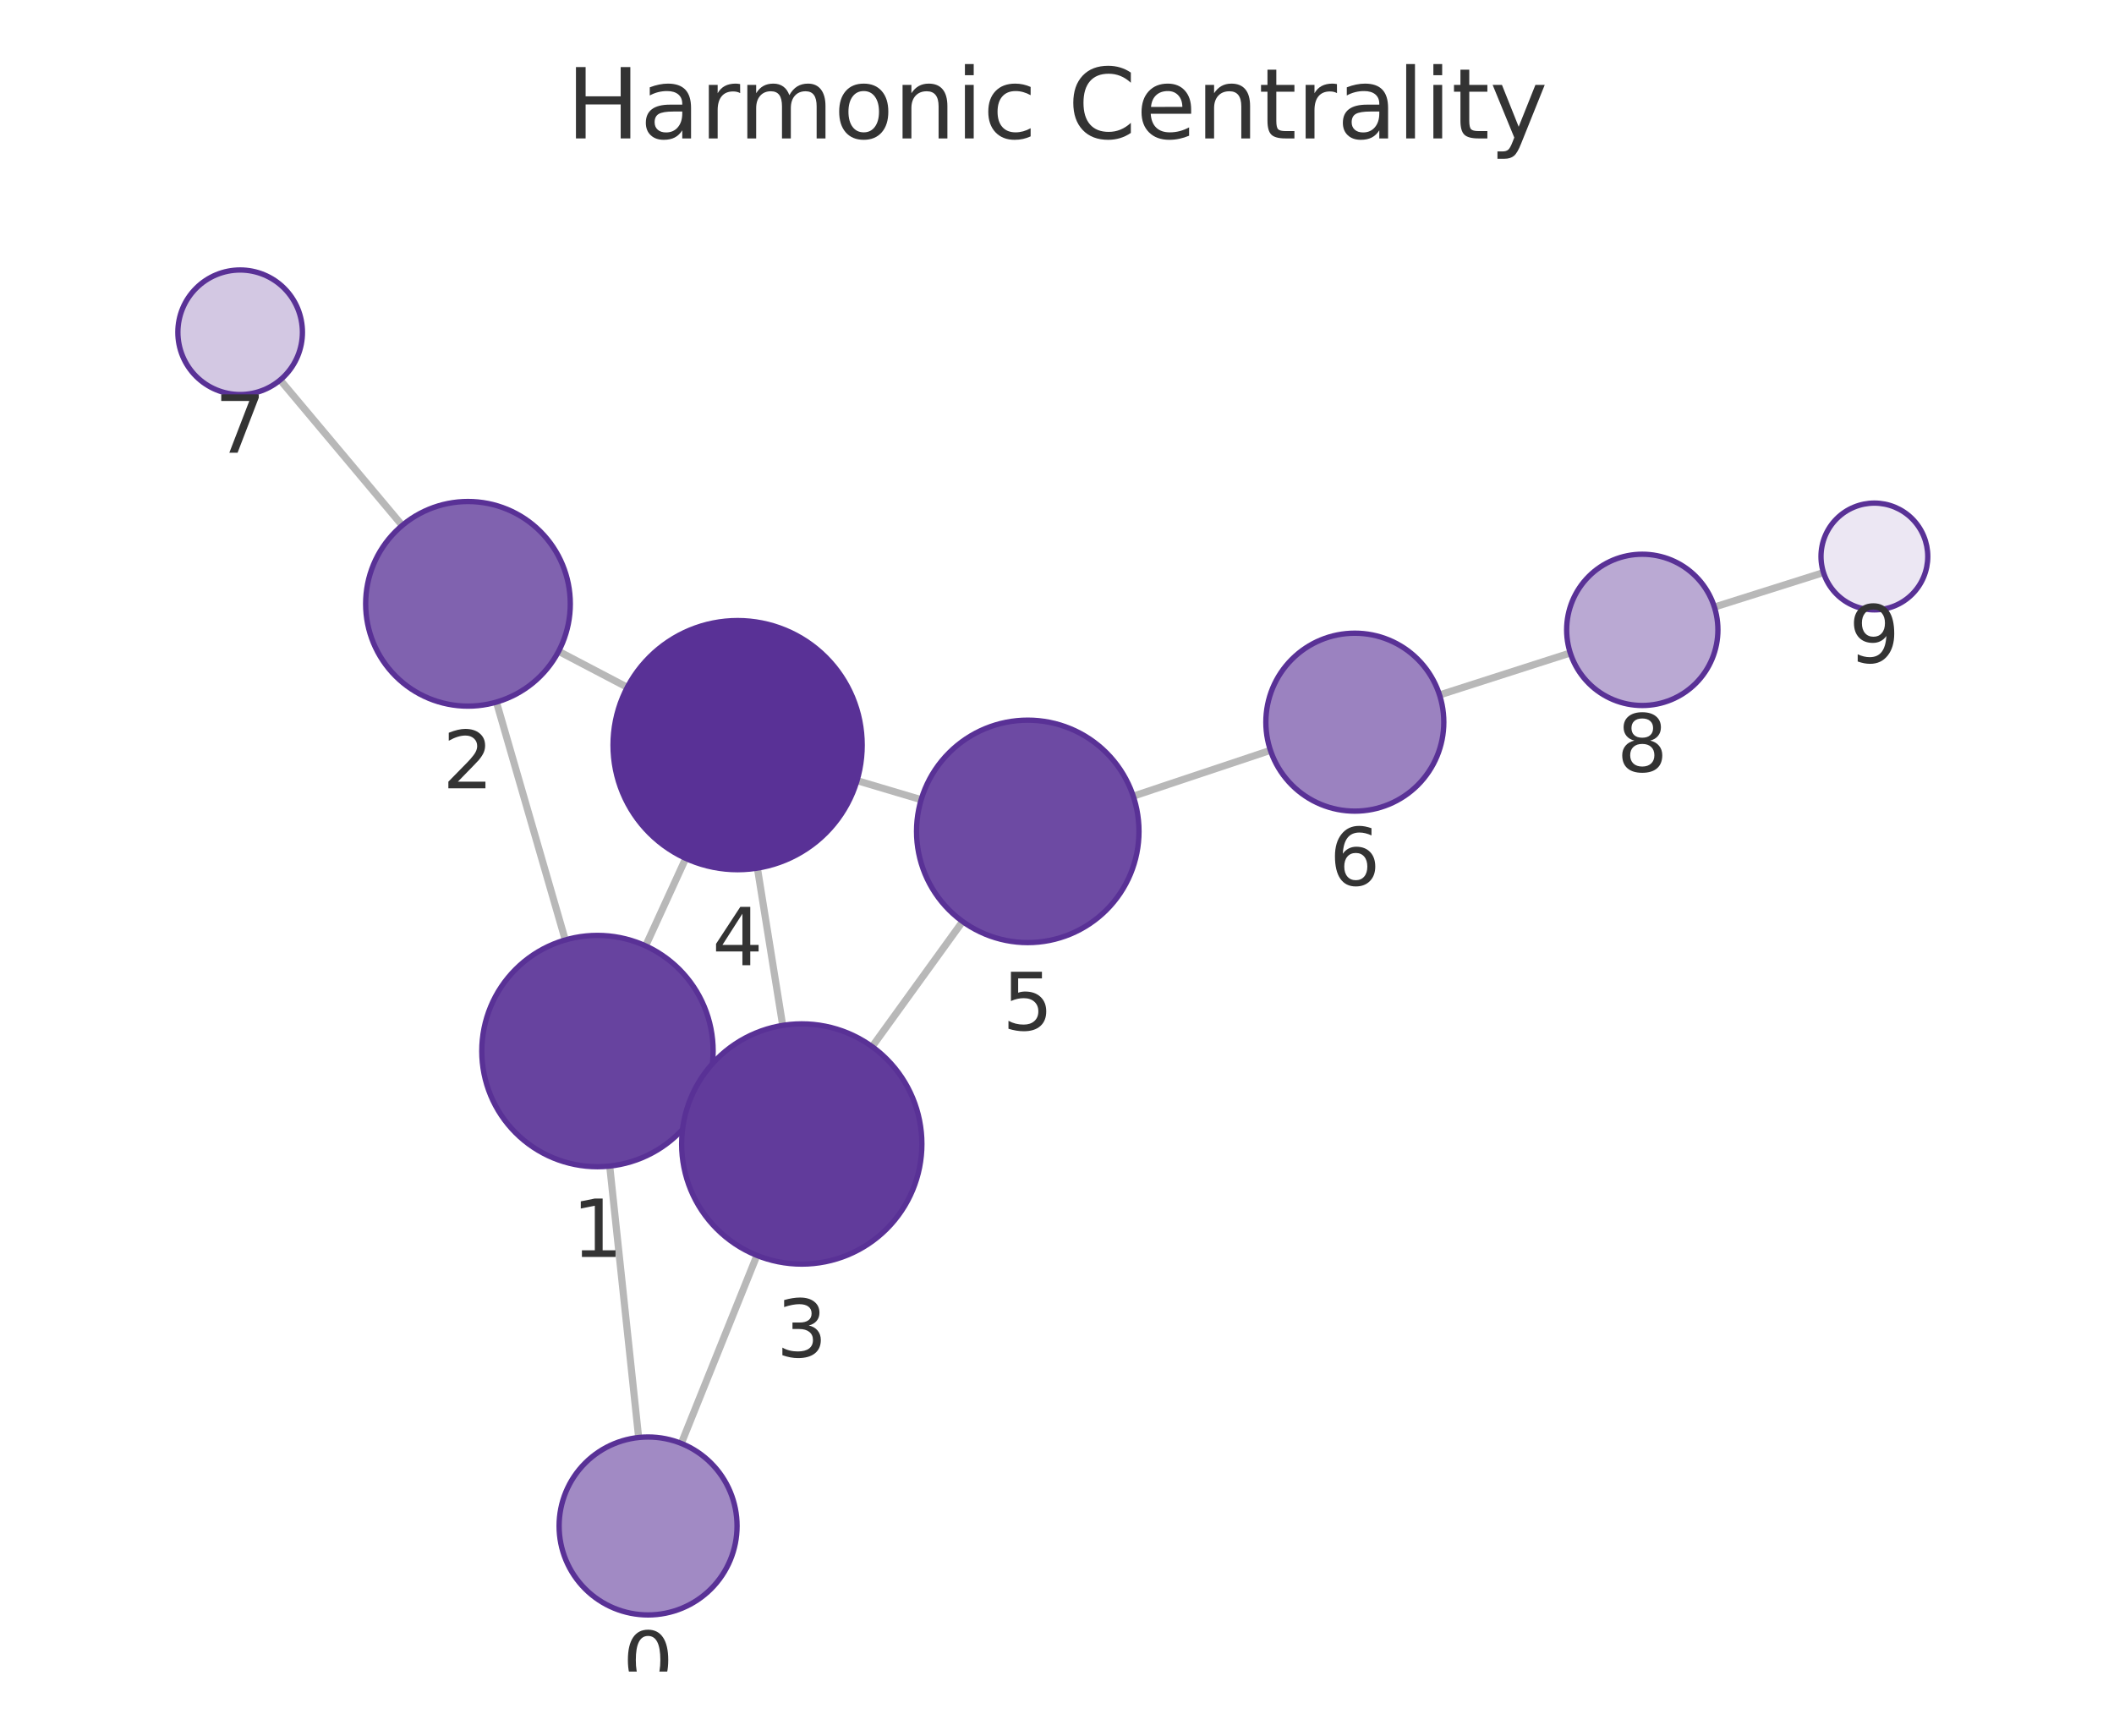
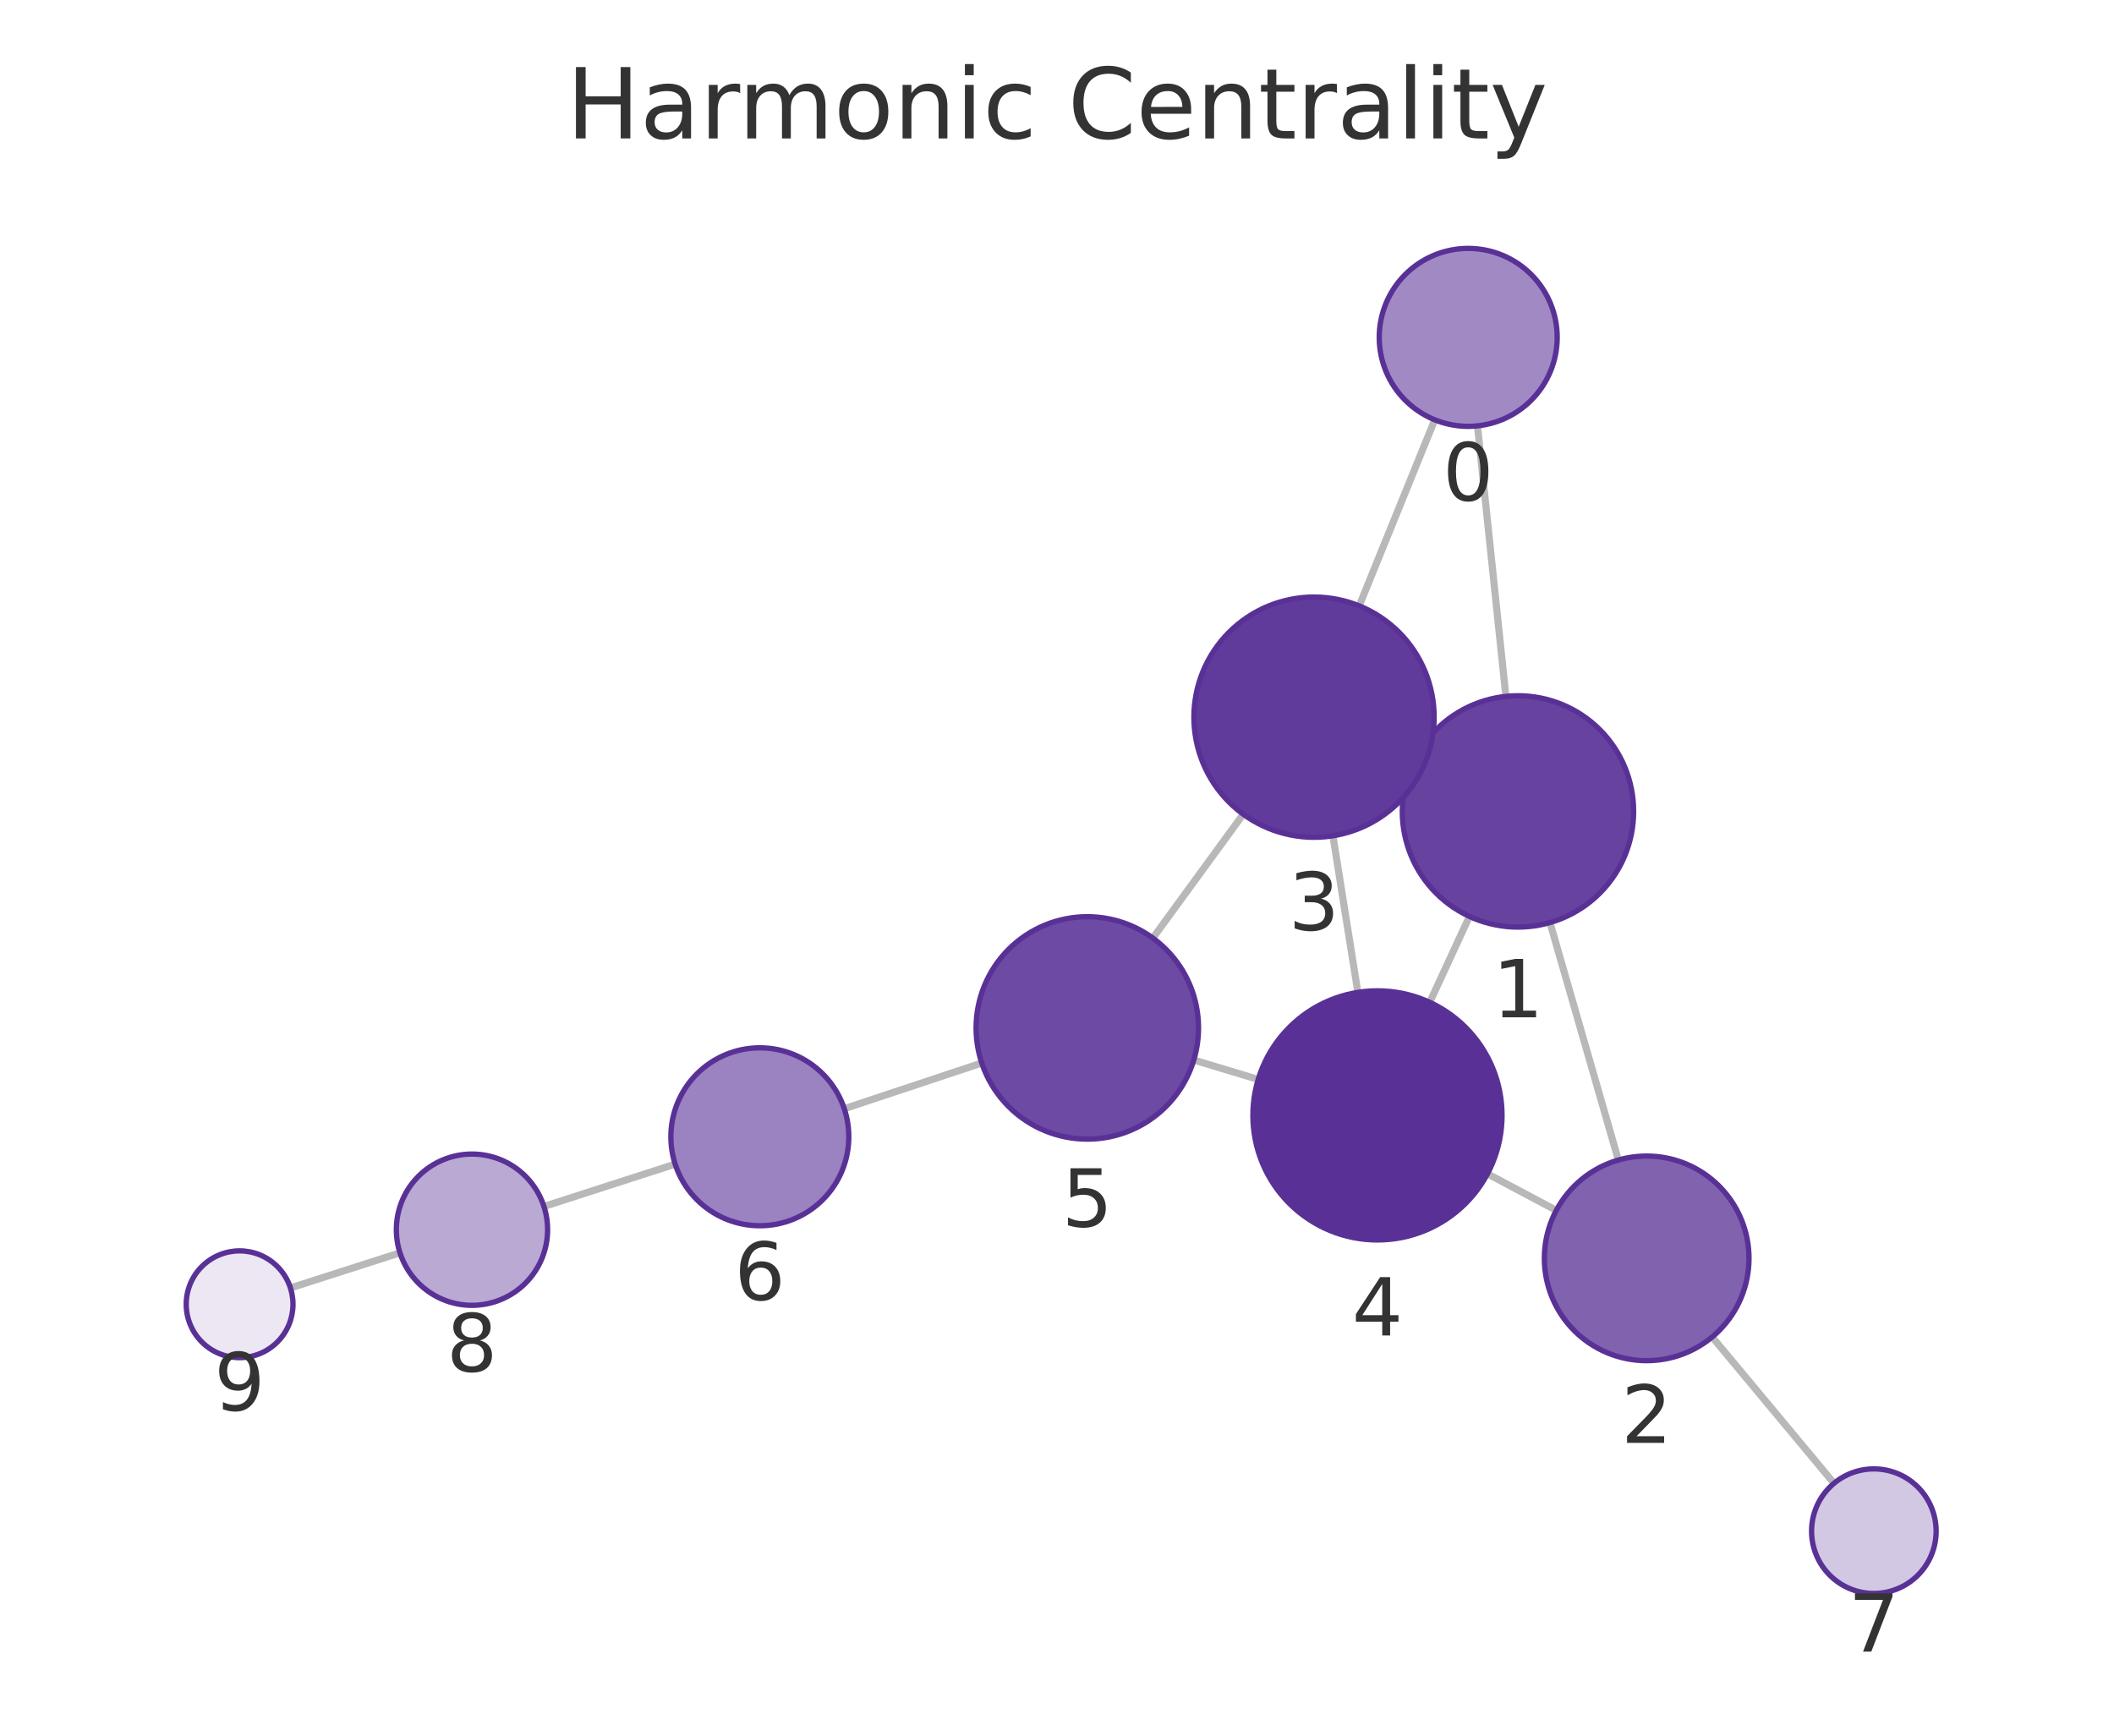
<svg xmlns="http://www.w3.org/2000/svg" xmlns:xlink="http://www.w3.org/1999/xlink" width="237.6pt" height="195.078pt" viewBox="0 0 237.6 195.078" version="1.1">
  <defs>
    <style type="text/css">*{stroke-linejoin: round; stroke-linecap: butt}</style>
  </defs>
  <g id="figure_1">
    <g id="patch_1">
      <path d="M 0 195.078  L 237.6 195.078  L 237.6 0  L 0 0  L 0 195.078  z " style="fill: none" />
    </g>
    <g id="axes_1">
      <g id="patch_2">
        <path d="M 7.2 187.878  L 230.4 187.878  L 230.4 21.558  L 7.2 21.558  L 7.2 187.878  z " style="fill: none" />
      </g>
      <g id="EdgeCollection_1">
-         <path d="M 71.78 161.567  L 68.528 131.059  " clip-path="url(#paf4d50971c)" style="fill: #b8b8b8; stroke: #b8b8b8; stroke-width: 0.8" />
-         <path d="M 76.573 162.233  L 85.074 141.103  " clip-path="url(#paf4d50971c)" style="fill: #b8b8b8; stroke: #b8b8b8; stroke-width: 0.8" />
-         <path d="M 63.535 105.645  L 55.796 78.912  " clip-path="url(#paf4d50971c)" style="fill: #b8b8b8; stroke: #b8b8b8; stroke-width: 0.8" />
-         <path d="M 78.984 123.516  L 77.825 122.988  " clip-path="url(#paf4d50971c)" style="fill: #b8b8b8; stroke: #b8b8b8; stroke-width: 0.8" />
-         <path d="M 72.565 106.314  L 77.072 96.476  " clip-path="url(#paf4d50971c)" style="fill: #b8b8b8; stroke: #b8b8b8; stroke-width: 0.8" />
-         <path d="M 62.784 73.204  L 70.503 77.249  " clip-path="url(#paf4d50971c)" style="fill: #b8b8b8; stroke: #b8b8b8; stroke-width: 0.8" />
-         <path d="M 45.206 59.056  L 31.49 42.708  " clip-path="url(#paf4d50971c)" style="fill: #b8b8b8; stroke: #b8b8b8; stroke-width: 0.8" />
-         <path d="M 87.969 115.249  L 85.126 97.57  " clip-path="url(#paf4d50971c)" style="fill: #b8b8b8; stroke: #b8b8b8; stroke-width: 0.8" />
-         <path d="M 98.022 117.638  L 108.19 103.572  " clip-path="url(#paf4d50971c)" style="fill: #b8b8b8; stroke: #b8b8b8; stroke-width: 0.8" />
-         <path d="M 96.323 87.737  L 103.532 89.88  " clip-path="url(#paf4d50971c)" style="fill: #b8b8b8; stroke: #b8b8b8; stroke-width: 0.8" />
-         <path d="M 127.37 89.483  L 142.79 84.334  " clip-path="url(#paf4d50971c)" style="fill: #b8b8b8; stroke: #b8b8b8; stroke-width: 0.8" />
-         <path d="M 161.796 78.109  L 176.489 73.391  " clip-path="url(#paf4d50971c)" style="fill: #b8b8b8; stroke: #b8b8b8; stroke-width: 0.8" />
-         <path d="M 192.687 68.23  L 204.949 64.354  " clip-path="url(#paf4d50971c)" style="fill: #b8b8b8; stroke: #b8b8b8; stroke-width: 0.8" />
+         <path d="M 166.061 47.864  L 169.252 78.27  " clip-path="url(#pf0ada67a42)" style="fill: #b8b8b8; stroke: #b8b8b8; stroke-width: 0.8" />
+         <path d="M 161.256 47.185  L 152.766 68.097  " clip-path="url(#pf0ada67a42)" style="fill: #b8b8b8; stroke: #b8b8b8; stroke-width: 0.8" />
+         <path d="M 174.206 103.691  L 181.893 130.382  " clip-path="url(#pf0ada67a42)" style="fill: #b8b8b8; stroke: #b8b8b8; stroke-width: 0.8" />
+         <path d="M 158.808 85.745  L 159.942 86.269  " clip-path="url(#pf0ada67a42)" style="fill: #b8b8b8; stroke: #b8b8b8; stroke-width: 0.8" />
+         <path d="M 165.155 102.999  L 160.692 112.655  " clip-path="url(#pf0ada67a42)" style="fill: #b8b8b8; stroke: #b8b8b8; stroke-width: 0.8" />
+         <path d="M 174.919 136.039  L 167.183 131.93  " clip-path="url(#pf0ada67a42)" style="fill: #b8b8b8; stroke: #b8b8b8; stroke-width: 0.8" />
+         <path d="M 192.435 150.27  L 206.13 166.717  " clip-path="url(#pf0ada67a42)" style="fill: #b8b8b8; stroke: #b8b8b8; stroke-width: 0.8" />
+         <path d="M 149.812 93.938  L 152.616 111.538  " clip-path="url(#pf0ada67a42)" style="fill: #b8b8b8; stroke: #b8b8b8; stroke-width: 0.8" />
+         <path d="M 139.731 91.512  L 129.573 105.435  " clip-path="url(#pf0ada67a42)" style="fill: #b8b8b8; stroke: #b8b8b8; stroke-width: 0.8" />
+         <path d="M 141.414 121.323  L 134.174 119.141  " clip-path="url(#pf0ada67a42)" style="fill: #b8b8b8; stroke: #b8b8b8; stroke-width: 0.8" />
+         <path d="M 110.344 119.476  L 94.891 124.613  " clip-path="url(#pf0ada67a42)" style="fill: #b8b8b8; stroke: #b8b8b8; stroke-width: 0.8" />
+         <path d="M 75.885 130.84  L 61.136 135.6  " clip-path="url(#pf0ada67a42)" style="fill: #b8b8b8; stroke: #b8b8b8; stroke-width: 0.8" />
+         <path d="M 44.954 140.808  L 32.643 144.758  " clip-path="url(#pf0ada67a42)" style="fill: #b8b8b8; stroke: #b8b8b8; stroke-width: 0.8" />
      </g>
      <g id="VertexCollection_1">
-         <path d="M 72.84 181.511  C 75.492 181.511 78.036 180.457 79.911 178.582  C 81.787 176.707 82.84 174.163 82.84 171.511  C 82.84 168.859 81.787 166.315 79.911 164.44  C 78.036 162.564 75.492 161.511 72.84 161.511  C 70.188 161.511 67.644 162.564 65.769 164.44  C 63.894 166.315 62.84 168.859 62.84 171.511  C 62.84 174.163 63.894 176.707 65.769 178.582  C 67.644 180.457 70.188 181.511 72.84 181.511  z " clip-path="url(#paf4d50971c)" style="fill: #a18ac4; stroke: #593196; stroke-width: 0.6" />
-         <path d="M 67.151 131.133  C 70.598 131.133 73.905 129.763 76.343 127.325  C 78.781 124.887 80.151 121.58 80.151 118.133  C 80.151 114.685 78.781 111.378 76.343 108.94  C 73.905 106.502 70.598 105.133 67.151 105.133  C 63.703 105.133 60.396 106.502 57.958 108.94  C 55.52 111.378 54.151 114.685 54.151 118.133  C 54.151 121.58 55.52 124.887 57.958 127.325  C 60.396 129.763 63.703 131.133 67.151 131.133  z " clip-path="url(#paf4d50971c)" style="fill: #67439f; stroke: #593196; stroke-width: 0.6" />
-         <path d="M 52.598 79.366  C 55.647 79.366 58.573 78.154 60.729 75.997  C 62.886 73.841 64.098 70.916 64.098 67.866  C 64.098 64.816 62.886 61.891 60.729 59.734  C 58.573 57.577 55.647 56.366 52.598 56.366  C 49.548 56.366 46.622 57.577 44.466 59.734  C 42.309 61.891 41.098 64.816 41.098 67.866  C 41.098 70.916 42.309 73.841 44.466 75.997  C 46.622 78.154 49.548 79.366 52.598 79.366  z " clip-path="url(#paf4d50971c)" style="fill: #8062af; stroke: #593196; stroke-width: 0.6" />
-         <path d="M 90.113 142.078  C 93.693 142.078 97.127 140.656 99.659 138.124  C 102.19 135.592 103.613 132.158 103.613 128.578  C 103.613 124.998 102.19 121.564 99.659 119.032  C 97.127 116.501 93.693 115.078 90.113 115.078  C 86.533 115.078 83.099 116.501 80.567 119.032  C 78.035 121.564 76.613 124.998 76.613 128.578  C 76.613 132.158 78.035 135.592 80.567 138.124  C 83.099 140.656 86.533 142.078 90.113 142.078  z " clip-path="url(#paf4d50971c)" style="fill: #613b9b; stroke: #593196; stroke-width: 0.6" />
-         <path d="M 82.903 97.748  C 86.616 97.748 90.177 96.273 92.803 93.648  C 95.428 91.022 96.903 87.461 96.903 83.748  C 96.903 80.035 95.428 76.474 92.803 73.849  C 90.177 71.223 86.616 69.748 82.903 69.748  C 79.19 69.748 75.629 71.223 73.004 73.849  C 70.378 76.474 68.903 80.035 68.903 83.748  C 68.903 87.461 70.378 91.022 73.004 93.648  C 75.629 96.273 79.19 97.748 82.903 97.748  z " clip-path="url(#paf4d50971c)" style="fill: #593196; stroke: #593196; stroke-width: 0.6" />
-         <path d="M 115.514 105.942  C 118.829 105.942 122.008 104.624 124.352 102.28  C 126.696 99.936 128.014 96.757 128.014 93.442  C 128.014 90.126 126.696 86.947 124.352 84.603  C 122.008 82.259 118.829 80.942 115.514 80.942  C 112.199 80.942 109.019 82.259 106.675 84.603  C 104.331 86.947 103.014 90.126 103.014 93.442  C 103.014 96.757 104.331 99.936 106.675 102.28  C 109.019 104.624 112.199 105.942 115.514 105.942  z " clip-path="url(#paf4d50971c)" style="fill: #6d4aa3; stroke: #593196; stroke-width: 0.6" />
-         <path d="M 152.275 91.167  C 154.927 91.167 157.471 90.113 159.346 88.238  C 161.221 86.362 162.275 83.819 162.275 81.167  C 162.275 78.515 161.221 75.971 159.346 74.096  C 157.471 72.22 154.927 71.167 152.275 71.167  C 149.623 71.167 147.079 72.22 145.204 74.096  C 143.329 75.971 142.275 78.515 142.275 81.167  C 142.275 83.819 143.329 86.362 145.204 88.238  C 147.079 90.113 149.623 91.167 152.275 91.167  z " clip-path="url(#paf4d50971c)" style="fill: #9b82c0; stroke: #593196; stroke-width: 0.6" />
-         <path d="M 26.991 44.345  C 28.847 44.345 30.628 43.608 31.941 42.295  C 33.253 40.982 33.991 39.202 33.991 37.345  C 33.991 35.489 33.253 33.708 31.941 32.396  C 30.628 31.083 28.847 30.345 26.991 30.345  C 25.134 30.345 23.354 31.083 22.041 32.396  C 20.728 33.708 19.991 35.489 19.991 37.345  C 19.991 39.202 20.728 40.982 22.041 42.295  C 23.354 43.608 25.134 44.345 26.991 44.345  z " clip-path="url(#paf4d50971c)" style="fill: #d3c8e3; stroke: #593196; stroke-width: 0.6" />
-         <path d="M 184.582 79.293  C 186.836 79.293 188.998 78.397 190.592 76.803  C 192.186 75.209 193.082 73.047 193.082 70.793  C 193.082 68.539 192.186 66.376 190.592 64.782  C 188.998 63.188 186.836 62.293 184.582 62.293  C 182.328 62.293 180.166 63.188 178.572 64.782  C 176.978 66.376 176.082 68.539 176.082 70.793  C 176.082 73.047 176.978 75.209 178.572 76.803  C 180.166 78.397 182.328 79.293 184.582 79.293  z " clip-path="url(#paf4d50971c)" style="fill: #baa9d3; stroke: #593196; stroke-width: 0.6" />
-         <path d="M 210.669 68.545  C 212.261 68.545 213.787 67.913 214.912 66.788  C 216.037 65.662 216.669 64.136 216.669 62.545  C 216.669 60.954 216.037 59.427 214.912 58.302  C 213.787 57.177 212.261 56.545 210.669 56.545  C 209.078 56.545 207.552 57.177 206.427 58.302  C 205.302 59.427 204.669 60.954 204.669 62.545  C 204.669 64.136 205.302 65.662 206.427 66.788  C 207.552 67.913 209.078 68.545 210.669 68.545  z " clip-path="url(#paf4d50971c)" style="fill: #ece7f3; stroke: #593196; stroke-width: 0.6" />
+         <path d="M 165.018 47.919  C 167.67 47.919 170.214 46.865 172.089 44.99  C 173.964 43.115 175.018 40.571 175.018 37.919  C 175.018 35.267 173.964 32.723 172.089 30.848  C 170.214 28.973 167.67 27.919 165.018 27.919  C 162.366 27.919 159.822 28.973 157.947 30.848  C 156.071 32.723 155.018 35.267 155.018 37.919  C 155.018 40.571 156.071 43.115 157.947 44.99  C 159.822 46.865 162.366 47.919 165.018 47.919  z " clip-path="url(#pf0ada67a42)" style="fill: #a18ac4; stroke: #593196; stroke-width: 0.6" />
+         <path d="M 170.609 104.199  C 174.056 104.199 177.363 102.829 179.801 100.391  C 182.239 97.953 183.609 94.646 183.609 91.199  C 183.609 87.751 182.239 84.444 179.801 82.006  C 177.363 79.568 174.056 78.199 170.609 78.199  C 167.161 78.199 163.854 79.568 161.416 82.006  C 158.979 84.444 157.609 87.751 157.609 91.199  C 157.609 94.646 158.979 97.953 161.416 100.391  C 163.854 102.829 167.161 104.199 170.609 104.199  z " clip-path="url(#pf0ada67a42)" style="fill: #67439f; stroke: #593196; stroke-width: 0.6" />
+         <path d="M 185.076 152.933  C 188.126 152.933 191.051 151.721 193.207 149.565  C 195.364 147.408 196.576 144.483 196.576 141.433  C 196.576 138.383 195.364 135.458 193.207 133.301  C 191.051 131.144 188.126 129.933 185.076 129.933  C 182.026 129.933 179.101 131.144 176.944 133.301  C 174.787 135.458 173.576 138.383 173.576 141.433  C 173.576 144.483 174.787 147.408 176.944 149.565  C 179.101 151.721 182.026 152.933 185.076 152.933  z " clip-path="url(#pf0ada67a42)" style="fill: #8062af; stroke: #593196; stroke-width: 0.6" />
+         <path d="M 147.688 94.106  C 151.268 94.106 154.702 92.683 157.234 90.152  C 159.765 87.62 161.188 84.186 161.188 80.606  C 161.188 77.025 159.765 73.591 157.234 71.06  C 154.702 68.528 151.268 67.106 147.688 67.106  C 144.108 67.106 140.674 68.528 138.142 71.06  C 135.61 73.591 134.188 77.025 134.188 80.606  C 134.188 84.186 135.61 87.62 138.142 90.152  C 140.674 92.683 144.108 94.106 147.688 94.106  z " clip-path="url(#pf0ada67a42)" style="fill: #613b9b; stroke: #593196; stroke-width: 0.6" />
+         <path d="M 154.818 139.364  C 158.531 139.364 162.092 137.888 164.718 135.263  C 167.343 132.638 168.818 129.076 168.818 125.364  C 168.818 121.651 167.343 118.089 164.718 115.464  C 162.092 112.839 158.531 111.364 154.818 111.364  C 151.105 111.364 147.544 112.839 144.919 115.464  C 142.293 118.089 140.818 121.651 140.818 125.364  C 140.818 129.076 142.293 132.638 144.919 135.263  C 147.544 137.888 151.105 139.364 154.818 139.364  z " clip-path="url(#pf0ada67a42)" style="fill: #593196; stroke: #593196; stroke-width: 0.6" />
+         <path d="M 122.206 128.033  C 125.521 128.033 128.701 126.716 131.045 124.372  C 133.389 122.028 134.706 118.848 134.706 115.533  C 134.706 112.218 133.389 109.038 131.045 106.694  C 128.701 104.35 125.521 103.033 122.206 103.033  C 118.891 103.033 115.711 104.35 113.367 106.694  C 111.023 109.038 109.706 112.218 109.706 115.533  C 109.706 118.848 111.023 122.028 113.367 124.372  C 115.711 126.716 118.891 128.033 122.206 128.033  z " clip-path="url(#pf0ada67a42)" style="fill: #6d4aa3; stroke: #593196; stroke-width: 0.6" />
+         <path d="M 85.401 137.768  C 88.053 137.768 90.597 136.714 92.472 134.839  C 94.348 132.964 95.401 130.42 95.401 127.768  C 95.401 125.116 94.348 122.572 92.472 120.697  C 90.597 118.821 88.053 117.768 85.401 117.768  C 82.749 117.768 80.205 118.821 78.33 120.697  C 76.455 122.572 75.401 125.116 75.401 127.768  C 75.401 130.42 76.455 132.964 78.33 134.839  C 80.205 136.714 82.749 137.768 85.401 137.768  z " clip-path="url(#pf0ada67a42)" style="fill: #9b82c0; stroke: #593196; stroke-width: 0.6" />
+         <path d="M 210.609 179.096  C 212.466 179.096 214.246 178.358 215.559 177.046  C 216.872 175.733 217.609 173.952 217.609 172.096  C 217.609 170.239 216.872 168.459 215.559 167.146  C 214.246 165.833 212.466 165.096 210.609 165.096  C 208.753 165.096 206.972 165.833 205.66 167.146  C 204.347 168.459 203.609 170.239 203.609 172.096  C 203.609 173.952 204.347 175.733 205.66 177.046  C 206.972 178.358 208.753 179.096 210.609 179.096  z " clip-path="url(#pf0ada67a42)" style="fill: #d3c8e3; stroke: #593196; stroke-width: 0.6" />
+         <path d="M 53.047 146.711  C 55.301 146.711 57.464 145.815 59.058 144.221  C 60.652 142.627 61.547 140.465 61.547 138.211  C 61.547 135.957 60.652 133.794 59.058 132.2  C 57.464 130.607 55.301 129.711 53.047 129.711  C 50.793 129.711 48.631 130.607 47.037 132.2  C 45.443 133.794 44.547 135.957 44.547 138.211  C 44.547 140.465 45.443 142.627 47.037 144.221  C 48.631 145.815 50.793 146.711 53.047 146.711  z " clip-path="url(#pf0ada67a42)" style="fill: #baa9d3; stroke: #593196; stroke-width: 0.6" />
+         <path d="M 26.93 152.592  C 28.522 152.592 30.048 151.96 31.173 150.834  C 32.298 149.709 32.93 148.183 32.93 146.592  C 32.93 145.001 32.298 143.474 31.173 142.349  C 30.048 141.224 28.522 140.592 26.93 140.592  C 25.339 140.592 23.813 141.224 22.688 142.349  C 21.563 143.474 20.93 145.001 20.93 146.592  C 20.93 148.183 21.563 149.709 22.688 150.834  C 23.813 151.96 25.339 152.592 26.93 152.592  z " clip-path="url(#pf0ada67a42)" style="fill: #ece7f3; stroke: #593196; stroke-width: 0.6" />
      </g>
      <g id="text_1">
-         <g clip-path="url(#paf4d50971c)">
-           <g style="fill: #333333" transform="translate(69.97711 189.8486) scale(0.09 -0.09)">
+         <g clip-path="url(#pf0ada67a42)">
+           <g style="fill: #333333" transform="translate(162.1546 56.25695) scale(0.09 -0.09)">
            <defs>
              <path id="DejaVuSans-13" d="M 2034 4250  Q 1547 4250 1301 3770  Q 1056 3291 1056 2328  Q 1056 1369 1301 889  Q 1547 409 2034 409  Q 2525 409 2770 889  Q 3016 1369 3016 2328  Q 3016 3291 2770 3770  Q 2525 4250 2034 4250  z M 2034 4750  Q 2819 4750 3233 4129  Q 3647 3509 3647 2328  Q 3647 1150 3233 529  Q 2819 -91 2034 -91  Q 1250 -91 836 529  Q 422 1150 422 2328  Q 422 3509 836 4129  Q 1250 4750 2034 4750  z " transform="scale(0.015625)" />
            </defs>
            <use xlink:href="#DejaVuSans-13" />
          </g>
        </g>
      </g>
      <g id="text_2">
-         <g clip-path="url(#paf4d50971c)">
-           <g style="fill: #333333" transform="translate(64.28748 141.2706) scale(0.09 -0.09)">
+         <g clip-path="url(#pf0ada67a42)">
+           <g style="fill: #333333" transform="translate(167.7457 114.3365) scale(0.09 -0.09)">
            <defs>
              <path id="DejaVuSans-14" d="M 794 531  L 1825 531  L 1825 4091  L 703 3866  L 703 4441  L 1819 4666  L 2450 4666  L 2450 531  L 3481 531  L 3481 0  L 794 0  L 794 531  z " transform="scale(0.015625)" />
            </defs>
            <use xlink:href="#DejaVuSans-14" />
          </g>
        </g>
      </g>
      <g id="text_3">
-         <g clip-path="url(#paf4d50971c)">
-           <g style="fill: #333333" transform="translate(49.73448 88.60366) scale(0.09 -0.09)">
+         <g clip-path="url(#pf0ada67a42)">
+           <g style="fill: #333333" transform="translate(182.2126 162.1707) scale(0.09 -0.09)">
            <defs>
              <path id="DejaVuSans-15" d="M 1228 531  L 3431 531  L 3431 0  L 469 0  L 469 531  Q 828 903 1448 1529  Q 2069 2156 2228 2338  Q 2531 2678 2651 2914  Q 2772 3150 2772 3378  Q 2772 3750 2511 3984  Q 2250 4219 1831 4219  Q 1534 4219 1204 4116  Q 875 4013 500 3803  L 500 4441  Q 881 4594 1212 4672  Q 1544 4750 1819 4750  Q 2544 4750 2975 4387  Q 3406 4025 3406 3419  Q 3406 3131 3298 2873  Q 3191 2616 2906 2266  Q 2828 2175 2409 1742  Q 1991 1309 1228 531  z " transform="scale(0.015625)" />
            </defs>
            <use xlink:href="#DejaVuSans-15" />
          </g>
        </g>
      </g>
      <g id="text_4">
-         <g clip-path="url(#paf4d50971c)">
-           <g style="fill: #333333" transform="translate(87.24977 152.516) scale(0.09 -0.09)">
+         <g clip-path="url(#pf0ada67a42)">
+           <g style="fill: #333333" transform="translate(144.8248 104.5435) scale(0.09 -0.09)">
            <defs>
              <path id="DejaVuSans-16" d="M 2597 2516  Q 3050 2419 3304 2112  Q 3559 1806 3559 1356  Q 3559 666 3084 287  Q 2609 -91 1734 -91  Q 1441 -91 1130 -33  Q 819 25 488 141  L 488 750  Q 750 597 1062 519  Q 1375 441 1716 441  Q 2309 441 2620 675  Q 2931 909 2931 1356  Q 2931 1769 2642 2001  Q 2353 2234 1838 2234  L 1294 2234  L 1294 2753  L 1863 2753  Q 2328 2753 2575 2939  Q 2822 3125 2822 3475  Q 2822 3834 2567 4026  Q 2313 4219 1838 4219  Q 1578 4219 1281 4162  Q 984 4106 628 3988  L 628 4550  Q 988 4650 1302 4700  Q 1616 4750 1894 4750  Q 2613 4750 3031 4423  Q 3450 4097 3450 3541  Q 3450 3153 3228 2886  Q 3006 2619 2597 2516  z " transform="scale(0.015625)" />
            </defs>
            <use xlink:href="#DejaVuSans-16" />
          </g>
        </g>
      </g>
      <g id="text_5">
-         <g clip-path="url(#paf4d50971c)">
-           <g style="fill: #333333" transform="translate(80.04005 108.486) scale(0.09 -0.09)">
+         <g clip-path="url(#pf0ada67a42)">
+           <g style="fill: #333333" transform="translate(151.955 150.1015) scale(0.09 -0.09)">
            <defs>
              <path id="DejaVuSans-17" d="M 2419 4116  L 825 1625  L 2419 1625  L 2419 4116  z M 2253 4666  L 3047 4666  L 3047 1625  L 3713 1625  L 3713 1100  L 3047 1100  L 3047 0  L 2419 0  L 2419 1100  L 313 1100  L 313 1709  L 2253 4666  z " transform="scale(0.015625)" />
            </defs>
            <use xlink:href="#DejaVuSans-17" />
          </g>
        </g>
      </g>
      <g id="text_6">
-         <g clip-path="url(#paf4d50971c)">
-           <g style="fill: #333333" transform="translate(112.6505 115.7794) scale(0.09 -0.09)">
+         <g clip-path="url(#pf0ada67a42)">
+           <g style="fill: #333333" transform="translate(119.3428 137.8708) scale(0.09 -0.09)">
            <defs>
              <path id="DejaVuSans-18" d="M 691 4666  L 3169 4666  L 3169 4134  L 1269 4134  L 1269 2991  Q 1406 3038 1543 3061  Q 1681 3084 1819 3084  Q 2600 3084 3056 2656  Q 3513 2228 3513 1497  Q 3513 744 3044 326  Q 2575 -91 1722 -91  Q 1428 -91 1123 -41  Q 819 9 494 109  L 494 744  Q 775 591 1075 516  Q 1375 441 1709 441  Q 2250 441 2565 725  Q 2881 1009 2881 1497  Q 2881 1984 2565 2268  Q 2250 2553 1709 2553  Q 1456 2553 1204 2497  Q 953 2441 691 2322  L 691 4666  z " transform="scale(0.015625)" />
            </defs>
            <use xlink:href="#DejaVuSans-18" />
          </g>
        </g>
      </g>
      <g id="text_7">
-         <g clip-path="url(#paf4d50971c)">
-           <g style="fill: #333333" transform="translate(149.4119 99.50449) scale(0.09 -0.09)">
+         <g clip-path="url(#pf0ada67a42)">
+           <g style="fill: #333333" transform="translate(82.53816 146.1057) scale(0.09 -0.09)">
            <defs>
              <path id="DejaVuSans-19" d="M 2113 2584  Q 1688 2584 1439 2293  Q 1191 2003 1191 1497  Q 1191 994 1439 701  Q 1688 409 2113 409  Q 2538 409 2786 701  Q 3034 994 3034 1497  Q 3034 2003 2786 2293  Q 2538 2584 2113 2584  z M 3366 4563  L 3366 3988  Q 3128 4100 2886 4159  Q 2644 4219 2406 4219  Q 1781 4219 1451 3797  Q 1122 3375 1075 2522  Q 1259 2794 1537 2939  Q 1816 3084 2150 3084  Q 2853 3084 3261 2657  Q 3669 2231 3669 1497  Q 3669 778 3244 343  Q 2819 -91 2113 -91  Q 1303 -91 875 529  Q 447 1150 447 2328  Q 447 3434 972 4092  Q 1497 4750 2381 4750  Q 2619 4750 2861 4703  Q 3103 4656 3366 4563  z " transform="scale(0.015625)" />
            </defs>
            <use xlink:href="#DejaVuSans-19" />
          </g>
        </g>
      </g>
      <g id="text_8">
-         <g clip-path="url(#paf4d50971c)">
-           <g style="fill: #333333" transform="translate(24.12775 50.88327) scale(0.09 -0.09)">
+         <g clip-path="url(#pf0ada67a42)">
+           <g style="fill: #333333" transform="translate(207.7463 185.6338) scale(0.09 -0.09)">
            <defs>
              <path id="DejaVuSans-1a" d="M 525 4666  L 3525 4666  L 3525 4397  L 1831 0  L 1172 0  L 2766 4134  L 525 4134  L 525 4666  z " transform="scale(0.015625)" />
            </defs>
            <use xlink:href="#DejaVuSans-1a" />
          </g>
        </g>
      </g>
      <g id="text_9">
-         <g clip-path="url(#paf4d50971c)">
-           <g style="fill: #333333" transform="translate(181.7189 86.73067) scale(0.09 -0.09)">
+         <g clip-path="url(#pf0ada67a42)">
+           <g style="fill: #333333" transform="translate(50.18412 154.1488) scale(0.09 -0.09)">
            <defs>
              <path id="DejaVuSans-1b" d="M 2034 2216  Q 1584 2216 1326 1975  Q 1069 1734 1069 1313  Q 1069 891 1326 650  Q 1584 409 2034 409  Q 2484 409 2743 651  Q 3003 894 3003 1313  Q 3003 1734 2745 1975  Q 2488 2216 2034 2216  z M 1403 2484  Q 997 2584 770 2862  Q 544 3141 544 3541  Q 544 4100 942 4425  Q 1341 4750 2034 4750  Q 2731 4750 3128 4425  Q 3525 4100 3525 3541  Q 3525 3141 3298 2862  Q 3072 2584 2669 2484  Q 3125 2378 3379 2068  Q 3634 1759 3634 1313  Q 3634 634 3220 271  Q 2806 -91 2034 -91  Q 1263 -91 848 271  Q 434 634 434 1313  Q 434 1759 690 2068  Q 947 2378 1403 2484  z M 1172 3481  Q 1172 3119 1398 2916  Q 1625 2713 2034 2713  Q 2441 2713 2670 2916  Q 2900 3119 2900 3481  Q 2900 3844 2670 4047  Q 2441 4250 2034 4250  Q 1625 4250 1398 4047  Q 1172 3844 1172 3481  z " transform="scale(0.015625)" />
            </defs>
            <use xlink:href="#DejaVuSans-1b" />
          </g>
        </g>
      </g>
      <g id="text_10">
-         <g clip-path="url(#paf4d50971c)">
-           <g style="fill: #333333" transform="translate(207.8063 74.48278) scale(0.09 -0.09)">
+         <g clip-path="url(#pf0ada67a42)">
+           <g style="fill: #333333" transform="translate(24.0672 158.5297) scale(0.09 -0.09)">
            <defs>
              <path id="DejaVuSans-1c" d="M 703 97  L 703 672  Q 941 559 1184 500  Q 1428 441 1663 441  Q 2288 441 2617 861  Q 2947 1281 2994 2138  Q 2813 1869 2534 1725  Q 2256 1581 1919 1581  Q 1219 1581 811 2004  Q 403 2428 403 3163  Q 403 3881 828 4315  Q 1253 4750 1959 4750  Q 2769 4750 3195 4129  Q 3622 3509 3622 2328  Q 3622 1225 3098 567  Q 2575 -91 1691 -91  Q 1453 -91 1209 -44  Q 966 3 703 97  z M 1959 2075  Q 2384 2075 2632 2365  Q 2881 2656 2881 3163  Q 2881 3666 2632 3958  Q 2384 4250 1959 4250  Q 1534 4250 1286 3958  Q 1038 3666 1038 3163  Q 1038 2656 1286 2365  Q 1534 2075 1959 2075  z " transform="scale(0.015625)" />
            </defs>
            <use xlink:href="#DejaVuSans-1c" />
          </g>
        </g>
      </g>
      <g id="matplotlib.axis_1" />
      <g id="matplotlib.axis_2" />
      <g id="text_11">
        <g style="fill: #333333" transform="translate(63.65477 15.55828) scale(0.11 -0.11)">
          <defs>
            <path id="DejaVuSans-2b" d="M 628 4666  L 1259 4666  L 1259 2753  L 3553 2753  L 3553 4666  L 4184 4666  L 4184 0  L 3553 0  L 3553 2222  L 1259 2222  L 1259 0  L 628 0  L 628 4666  z " transform="scale(0.015625)" />
            <path id="DejaVuSans-44" d="M 2194 1759  Q 1497 1759 1228 1600  Q 959 1441 959 1056  Q 959 750 1161 570  Q 1363 391 1709 391  Q 2188 391 2477 730  Q 2766 1069 2766 1631  L 2766 1759  L 2194 1759  z M 3341 1997  L 3341 0  L 2766 0  L 2766 531  Q 2569 213 2275 61  Q 1981 -91 1556 -91  Q 1019 -91 701 211  Q 384 513 384 1019  Q 384 1609 779 1909  Q 1175 2209 1959 2209  L 2766 2209  L 2766 2266  Q 2766 2663 2505 2880  Q 2244 3097 1772 3097  Q 1472 3097 1187 3025  Q 903 2953 641 2809  L 641 3341  Q 956 3463 1253 3523  Q 1550 3584 1831 3584  Q 2591 3584 2966 3190  Q 3341 2797 3341 1997  z " transform="scale(0.015625)" />
            <path id="DejaVuSans-55" d="M 2631 2963  Q 2534 3019 2420 3045  Q 2306 3072 2169 3072  Q 1681 3072 1420 2755  Q 1159 2438 1159 1844  L 1159 0  L 581 0  L 581 3500  L 1159 3500  L 1159 2956  Q 1341 3275 1631 3429  Q 1922 3584 2338 3584  Q 2397 3584 2469 3576  Q 2541 3569 2628 3553  L 2631 2963  z " transform="scale(0.015625)" />
            <path id="DejaVuSans-50" d="M 3328 2828  Q 3544 3216 3844 3400  Q 4144 3584 4550 3584  Q 5097 3584 5394 3201  Q 5691 2819 5691 2113  L 5691 0  L 5113 0  L 5113 2094  Q 5113 2597 4934 2840  Q 4756 3084 4391 3084  Q 3944 3084 3684 2787  Q 3425 2491 3425 1978  L 3425 0  L 2847 0  L 2847 2094  Q 2847 2600 2669 2842  Q 2491 3084 2119 3084  Q 1678 3084 1418 2786  Q 1159 2488 1159 1978  L 1159 0  L 581 0  L 581 3500  L 1159 3500  L 1159 2956  Q 1356 3278 1631 3431  Q 1906 3584 2284 3584  Q 2666 3584 2933 3390  Q 3200 3197 3328 2828  z " transform="scale(0.015625)" />
            <path id="DejaVuSans-52" d="M 1959 3097  Q 1497 3097 1228 2736  Q 959 2375 959 1747  Q 959 1119 1226 758  Q 1494 397 1959 397  Q 2419 397 2687 759  Q 2956 1122 2956 1747  Q 2956 2369 2687 2733  Q 2419 3097 1959 3097  z M 1959 3584  Q 2709 3584 3137 3096  Q 3566 2609 3566 1747  Q 3566 888 3137 398  Q 2709 -91 1959 -91  Q 1206 -91 779 398  Q 353 888 353 1747  Q 353 2609 779 3096  Q 1206 3584 1959 3584  z " transform="scale(0.015625)" />
            <path id="DejaVuSans-51" d="M 3513 2113  L 3513 0  L 2938 0  L 2938 2094  Q 2938 2591 2744 2837  Q 2550 3084 2163 3084  Q 1697 3084 1428 2787  Q 1159 2491 1159 1978  L 1159 0  L 581 0  L 581 3500  L 1159 3500  L 1159 2956  Q 1366 3272 1645 3428  Q 1925 3584 2291 3584  Q 2894 3584 3203 3211  Q 3513 2838 3513 2113  z " transform="scale(0.015625)" />
            <path id="DejaVuSans-4c" d="M 603 3500  L 1178 3500  L 1178 0  L 603 0  L 603 3500  z M 603 4863  L 1178 4863  L 1178 4134  L 603 4134  L 603 4863  z " transform="scale(0.015625)" />
            <path id="DejaVuSans-46" d="M 3122 3366  L 3122 2828  Q 2878 2963 2633 3030  Q 2388 3097 2138 3097  Q 1578 3097 1268 2742  Q 959 2388 959 1747  Q 959 1106 1268 751  Q 1578 397 2138 397  Q 2388 397 2633 464  Q 2878 531 3122 666  L 3122 134  Q 2881 22 2623 -34  Q 2366 -91 2075 -91  Q 1284 -91 818 406  Q 353 903 353 1747  Q 353 2603 823 3093  Q 1294 3584 2113 3584  Q 2378 3584 2631 3529  Q 2884 3475 3122 3366  z " transform="scale(0.015625)" />
            <path id="DejaVuSans-3" transform="scale(0.015625)" />
            <path id="DejaVuSans-26" d="M 4122 4306  L 4122 3641  Q 3803 3938 3442 4084  Q 3081 4231 2675 4231  Q 1875 4231 1450 3742  Q 1025 3253 1025 2328  Q 1025 1406 1450 917  Q 1875 428 2675 428  Q 3081 428 3442 575  Q 3803 722 4122 1019  L 4122 359  Q 3791 134 3420 21  Q 3050 -91 2638 -91  Q 1578 -91 968 557  Q 359 1206 359 2328  Q 359 3453 968 4101  Q 1578 4750 2638 4750  Q 3056 4750 3426 4639  Q 3797 4528 4122 4306  z " transform="scale(0.015625)" />
            <path id="DejaVuSans-48" d="M 3597 1894  L 3597 1613  L 953 1613  Q 991 1019 1311 708  Q 1631 397 2203 397  Q 2534 397 2845 478  Q 3156 559 3463 722  L 3463 178  Q 3153 47 2828 -22  Q 2503 -91 2169 -91  Q 1331 -91 842 396  Q 353 884 353 1716  Q 353 2575 817 3079  Q 1281 3584 2069 3584  Q 2775 3584 3186 3129  Q 3597 2675 3597 1894  z M 3022 2063  Q 3016 2534 2758 2815  Q 2500 3097 2075 3097  Q 1594 3097 1305 2825  Q 1016 2553 972 2059  L 3022 2063  z " transform="scale(0.015625)" />
            <path id="DejaVuSans-57" d="M 1172 4494  L 1172 3500  L 2356 3500  L 2356 3053  L 1172 3053  L 1172 1153  Q 1172 725 1289 603  Q 1406 481 1766 481  L 2356 481  L 2356 0  L 1766 0  Q 1100 0 847 248  Q 594 497 594 1153  L 594 3053  L 172 3053  L 172 3500  L 594 3500  L 594 4494  L 1172 4494  z " transform="scale(0.015625)" />
            <path id="DejaVuSans-4f" d="M 603 4863  L 1178 4863  L 1178 0  L 603 0  L 603 4863  z " transform="scale(0.015625)" />
            <path id="DejaVuSans-5c" d="M 2059 -325  Q 1816 -950 1584 -1140  Q 1353 -1331 966 -1331  L 506 -1331  L 506 -850  L 844 -850  Q 1081 -850 1212 -737  Q 1344 -625 1503 -206  L 1606 56  L 191 3500  L 800 3500  L 1894 763  L 2988 3500  L 3597 3500  L 2059 -325  z " transform="scale(0.015625)" />
          </defs>
          <use xlink:href="#DejaVuSans-2b" />
          <use xlink:href="#DejaVuSans-44" transform="translate(75.20312 0)" />
          <use xlink:href="#DejaVuSans-55" transform="translate(136.4844 0)" />
          <use xlink:href="#DejaVuSans-50" transform="translate(175.8438 0)" />
          <use xlink:href="#DejaVuSans-52" transform="translate(273.25 0)" />
          <use xlink:href="#DejaVuSans-51" transform="translate(334.4375 0)" />
          <use xlink:href="#DejaVuSans-4c" transform="translate(397.8125 0)" />
          <use xlink:href="#DejaVuSans-46" transform="translate(425.5938 0)" />
          <use xlink:href="#DejaVuSans-3" transform="translate(480.5781 0)" />
          <use xlink:href="#DejaVuSans-26" transform="translate(512.3594 0)" />
          <use xlink:href="#DejaVuSans-48" transform="translate(582.1875 0)" />
          <use xlink:href="#DejaVuSans-51" transform="translate(643.7188 0)" />
          <use xlink:href="#DejaVuSans-57" transform="translate(707.0938 0)" />
          <use xlink:href="#DejaVuSans-55" transform="translate(746.2969 0)" />
          <use xlink:href="#DejaVuSans-44" transform="translate(787.4062 0)" />
          <use xlink:href="#DejaVuSans-4f" transform="translate(848.6875 0)" />
          <use xlink:href="#DejaVuSans-4c" transform="translate(876.4688 0)" />
          <use xlink:href="#DejaVuSans-57" transform="translate(904.25 0)" />
          <use xlink:href="#DejaVuSans-5c" transform="translate(943.4531 0)" />
        </g>
      </g>
    </g>
  </g>
  <defs>
-     <clipPath id="paf4d50971c">
+     <clipPath id="pf0ada67a42">
      <rect x="7.2" y="21.558" width="223.2" height="166.32" />
    </clipPath>
  </defs>
</svg>
